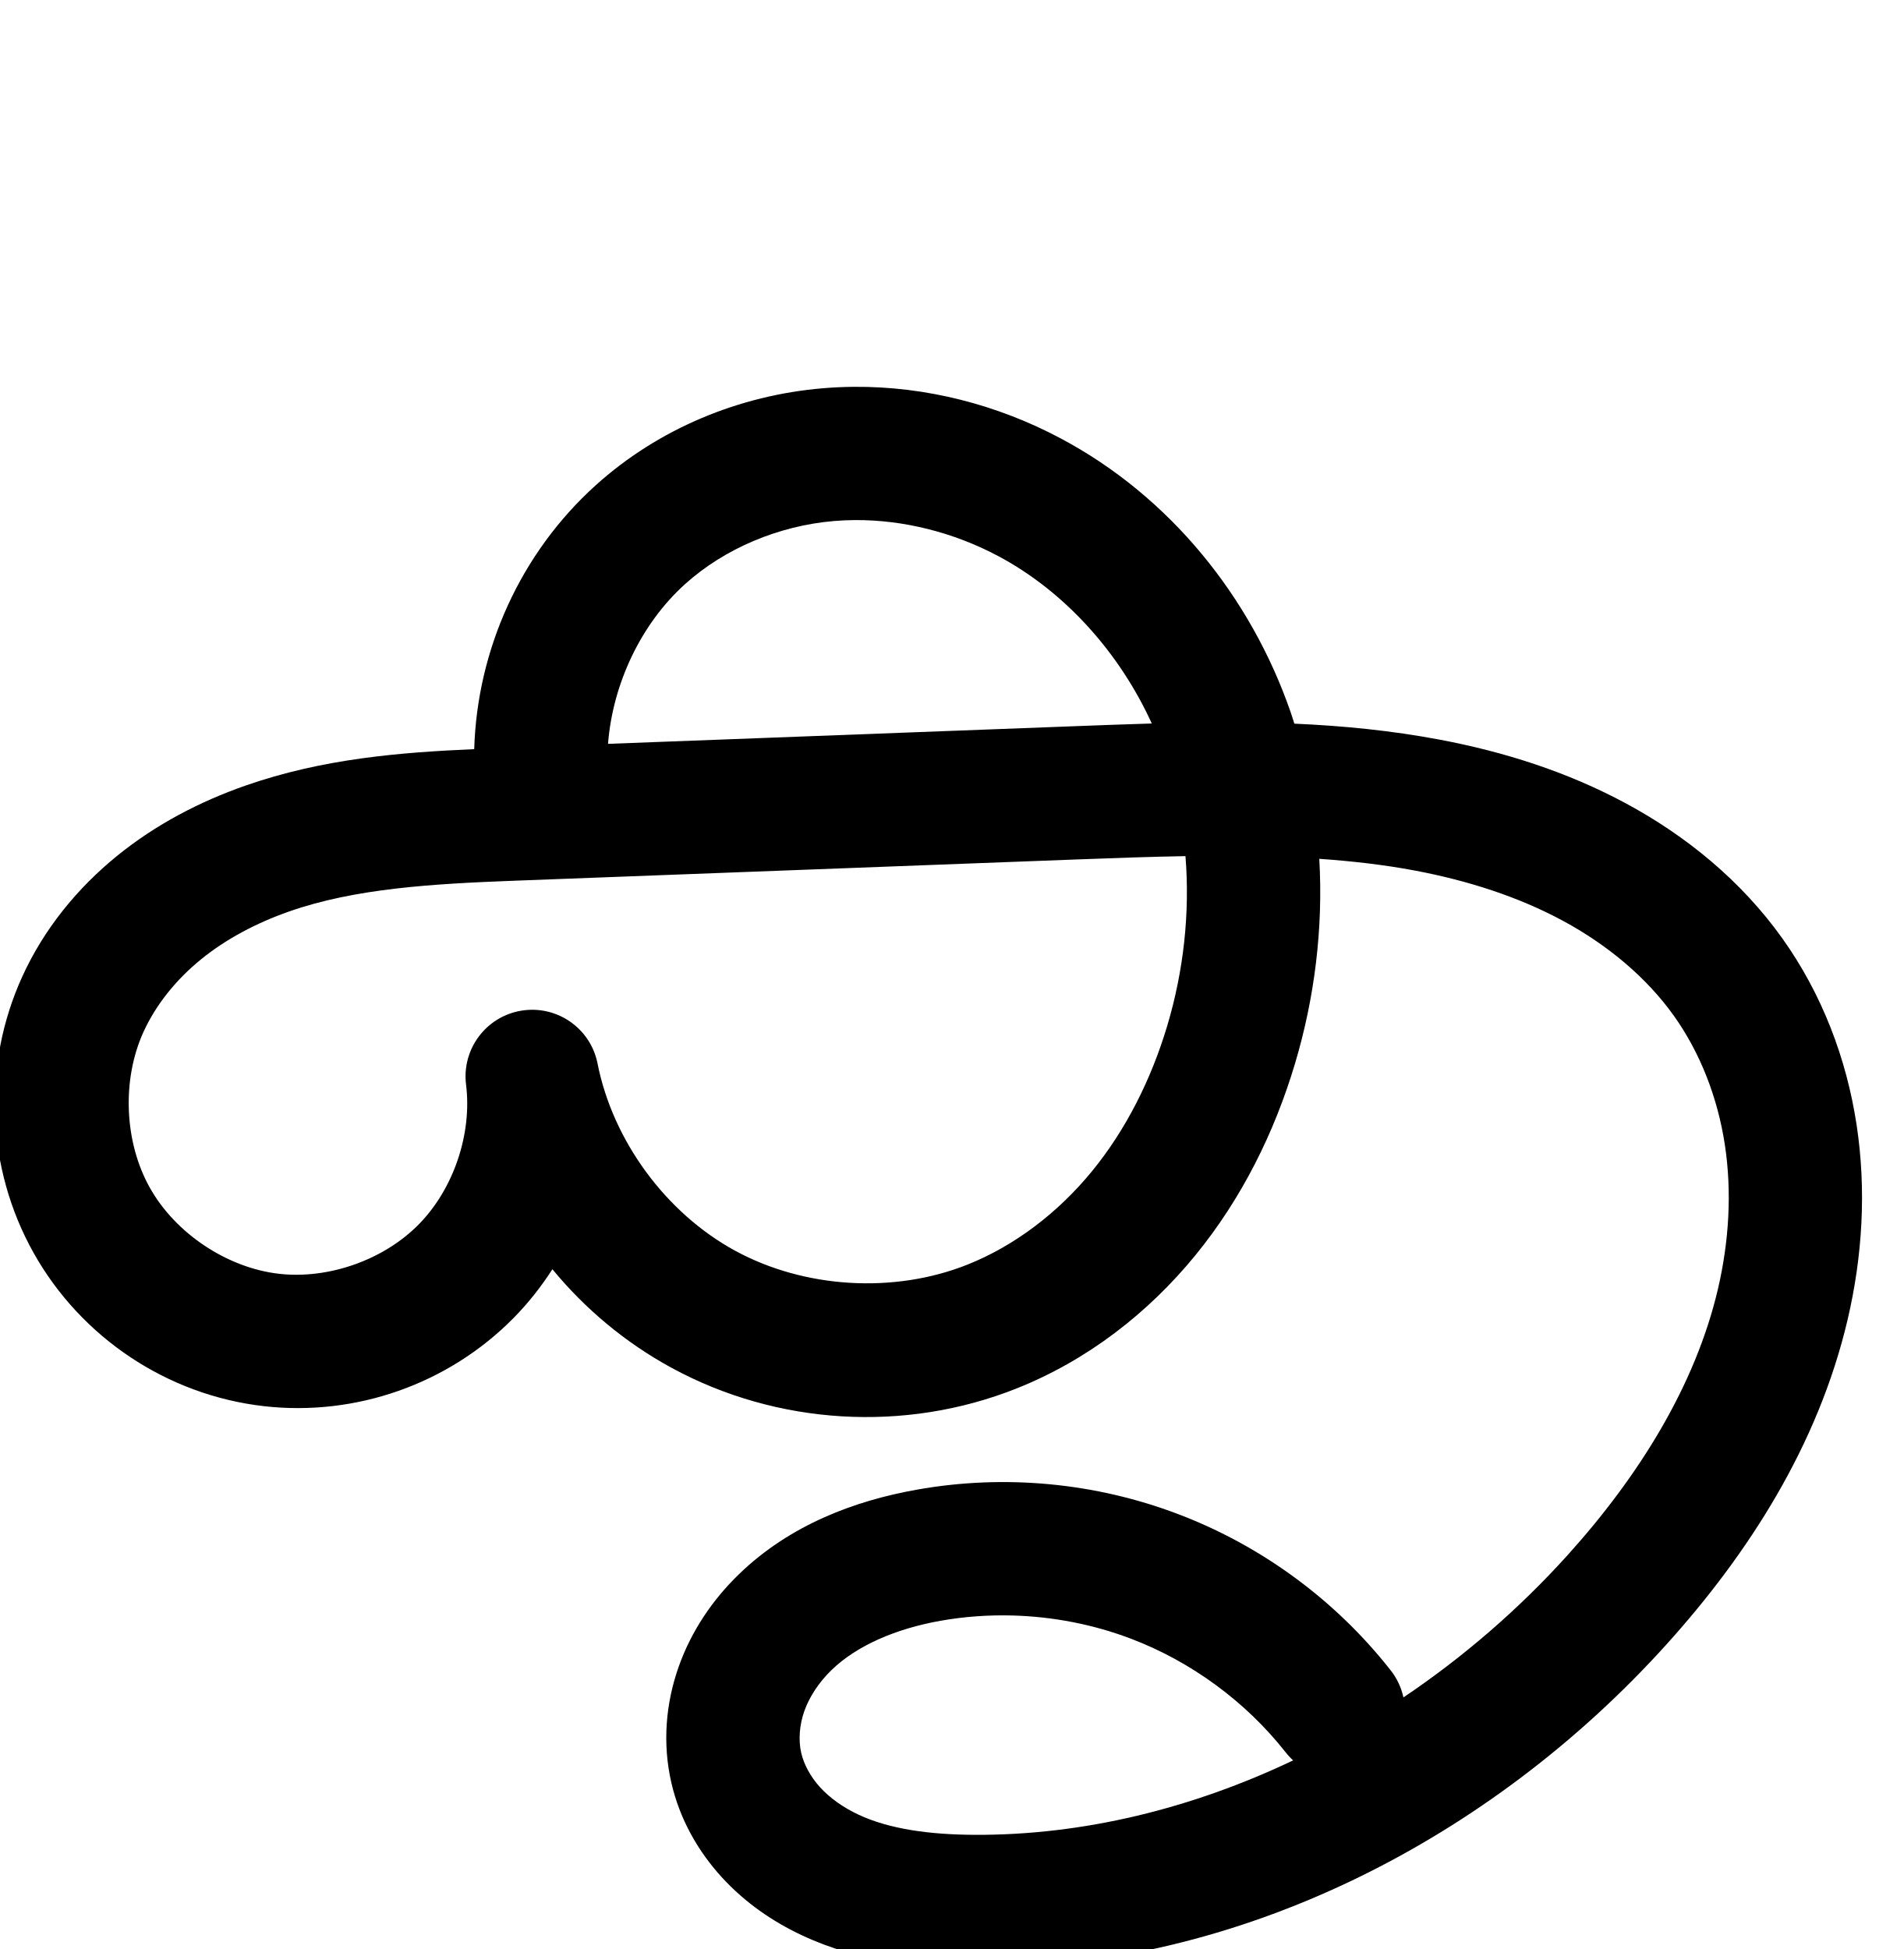
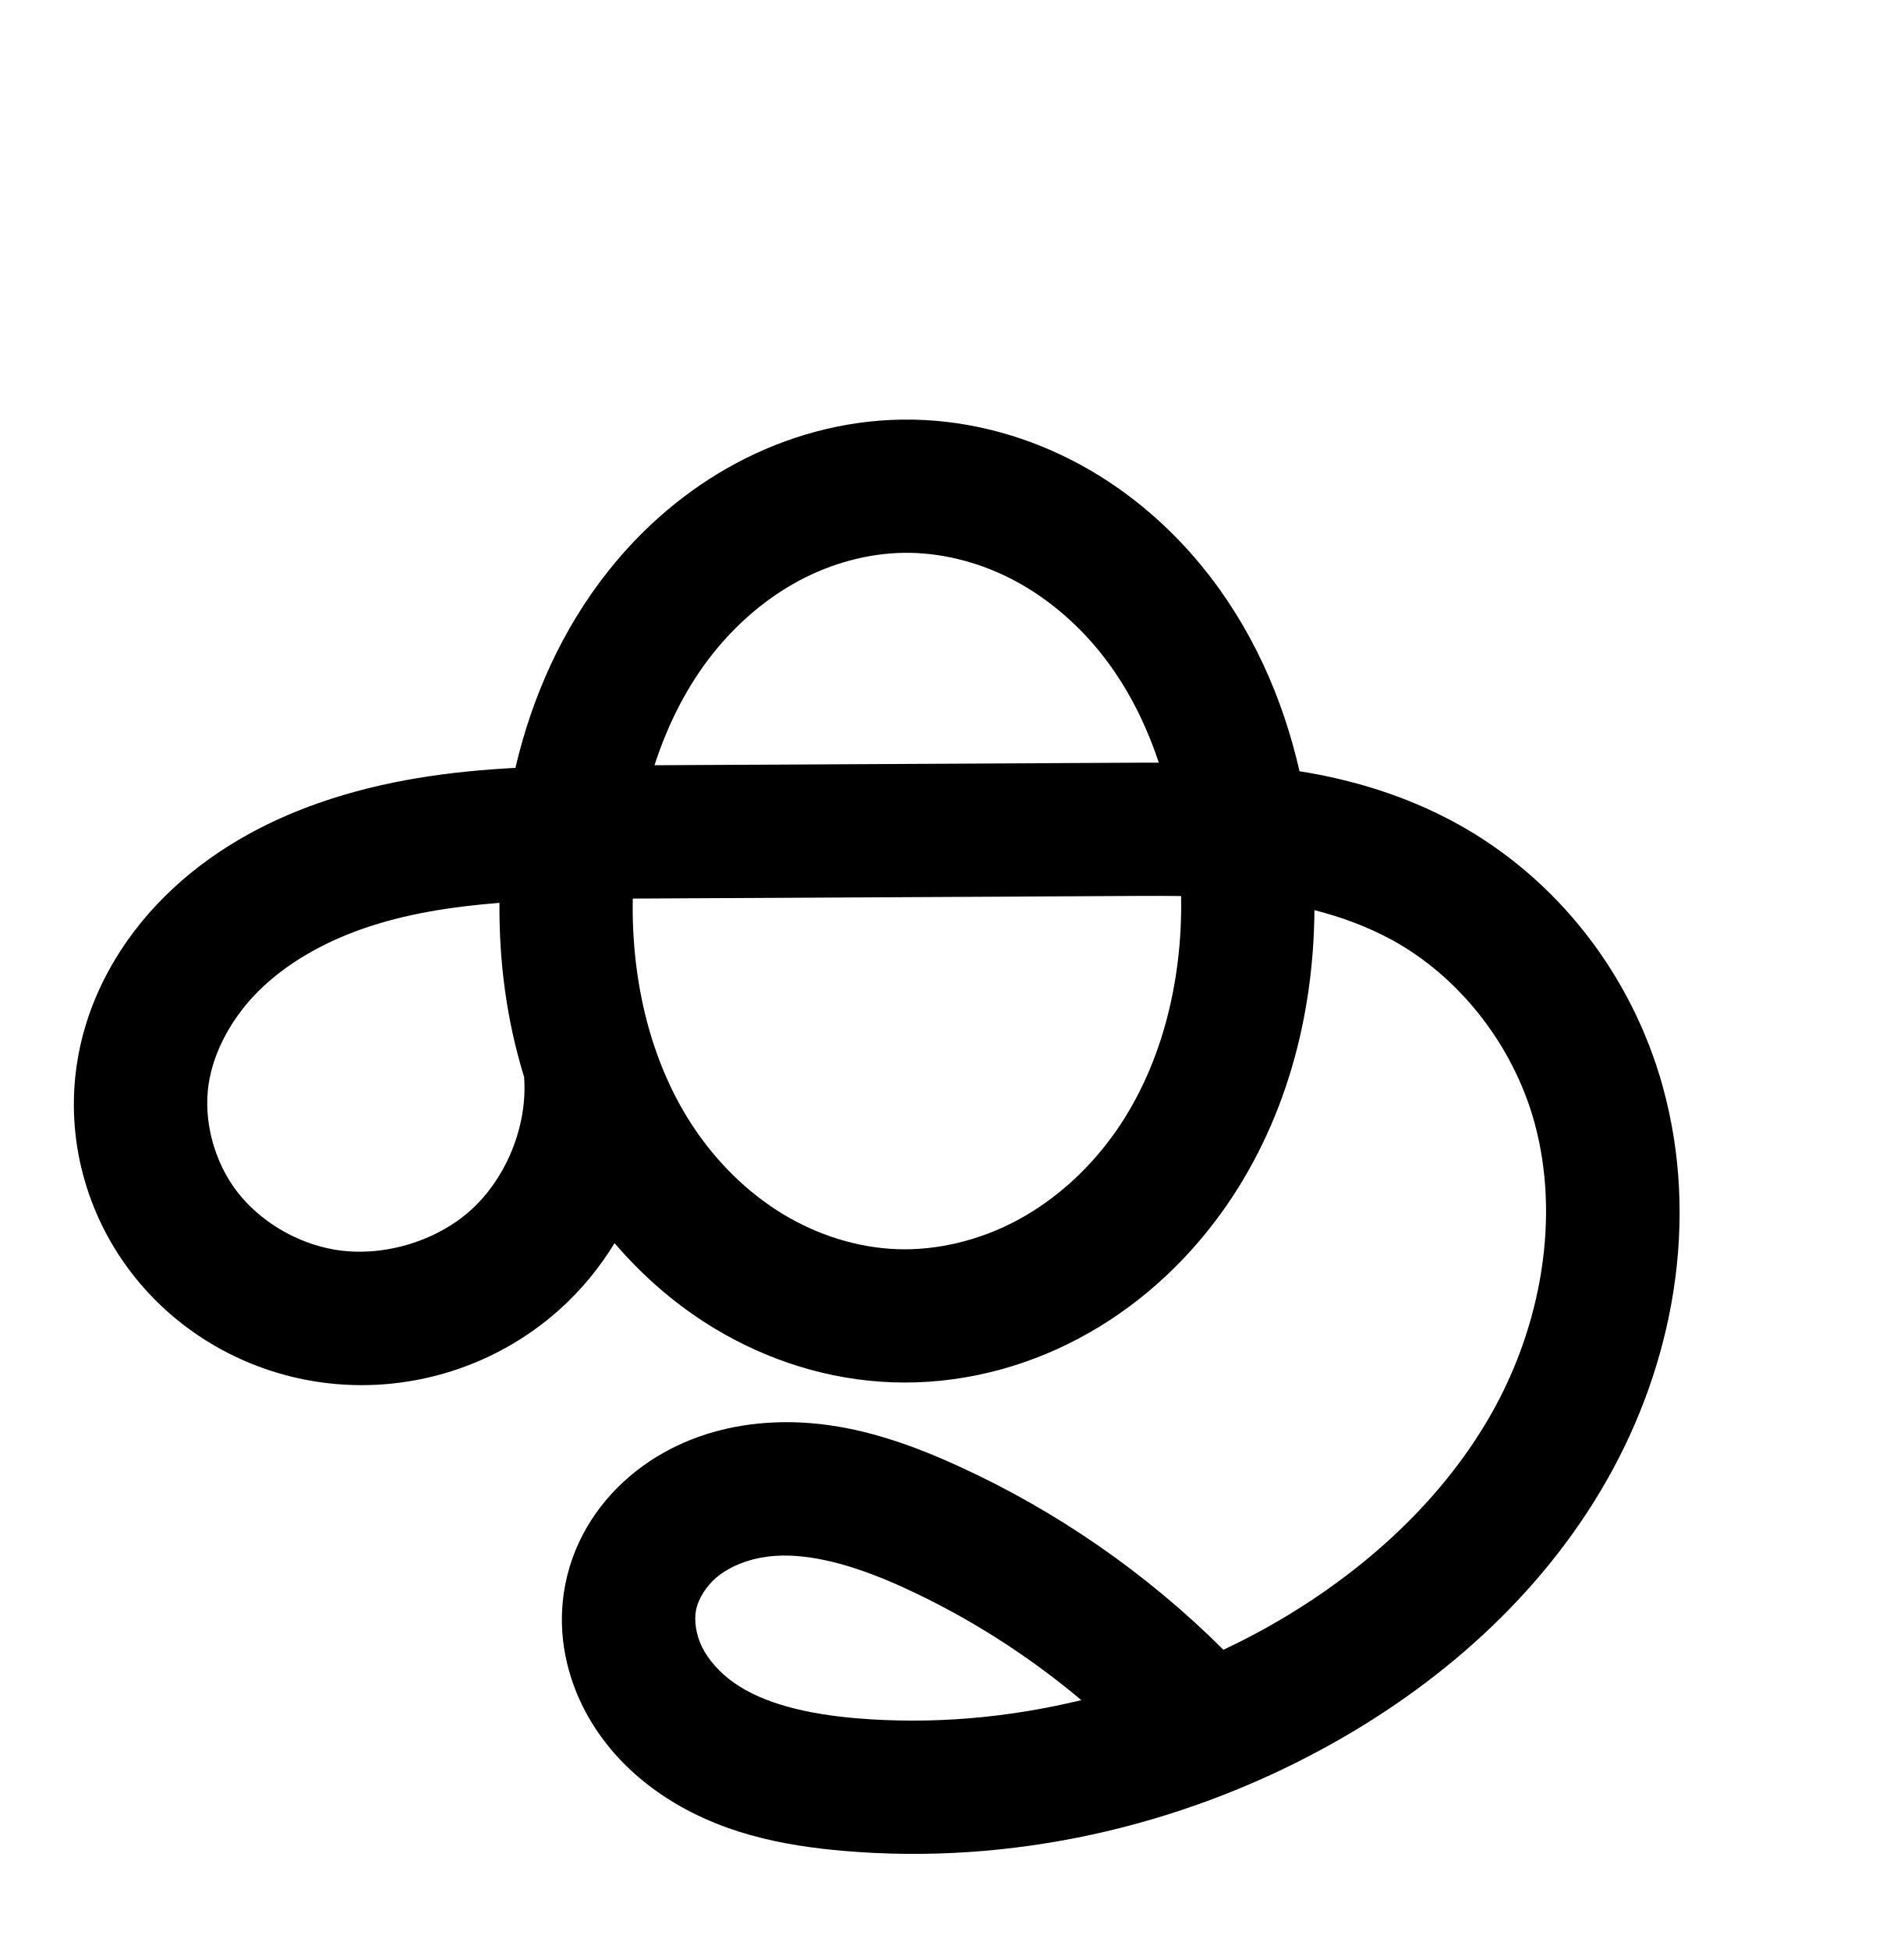
<svg xmlns="http://www.w3.org/2000/svg" width="2000" height="2048" id="svg2992" version="1.1">
  <defs id="defs5498">
    </defs>
  <g id="layer1" transform="translate(0,1048)">
-     <path style="color:#000000;font-style:normal;font-variant:normal;font-weight:normal;font-stretch:normal;font-size:medium;line-height:normal;font-family:sans-serif;text-indent:0;text-align:start;text-decoration:none;text-decoration-line:none;text-decoration-style:solid;text-decoration-color:#000000;letter-spacing:normal;word-spacing:normal;text-transform:none;direction:ltr;block-progression:tb;writing-mode:lr-tb;baseline-shift:baseline;text-anchor:start;clip-rule:nonzero;display:inline;overflow:visible;visibility:visible;opacity:1;isolation:auto;mix-blend-mode:normal;color-interpolation:sRGB;color-interpolation-filters:linearRGB;solid-color:#000000;solid-opacity:1;fill:#000000;fill-opacity:1;fill-rule:evenodd;stroke:none;stroke-width:140;stroke-linecap:round;stroke-linejoin:round;stroke-miterlimit:4;stroke-dasharray:none;stroke-dashoffset:0;stroke-opacity:1;color-rendering:auto;image-rendering:auto;shape-rendering:auto;text-rendering:auto;enable-background:accumulate" d="m 897.145,-641.525 c -10.862,0.087 -21.749,0.584 -32.641,1.504 -87.393,7.381 -172.252,42.072 -238.625,101.955 -78.7,71.004 -124.567,172.332 -127.627,277.268 -77.065,3.389 -159.017,9.793 -240.76,38.447 -47.369,16.605 -93.675,40.502 -134.721,73.891 C 81.6,-114.971 46.439,-72.368 23.385,-21.779 -18.847,70.89 -14.594,179.42 35.258,268.428 85.141,357.493 175.748,418.037 277.354,429.6 c 96.534,10.985 193.691,-23.278 261.977,-92.391 15.594,-15.783 29.253,-33.109 41.057,-51.506 34.46,41.816 76.796,77.23 125.062,103.516 110.893,60.392 245.272,68.465 362.598,21.785 74.594,-29.678 138.348,-79.403 187.611,-139.605 49.132,-60.042 83.377,-129.541 104.875,-201.447 20.755,-69.421 29.811,-142.686 25.609,-215.508 34.22,2.398 67.882,6.18 100.717,12.385 55.538,10.495 108.578,27.511 155.41,52.82 46.647,25.21 87.529,59.232 116.365,99.635 27.796,38.946 46.099,86.267 53.605,135.502 7.528,49.377 4.542,101.471 -7.326,152.023 -23.778,101.284 -83.083,196.447 -158.01,279.453 -50.953,56.448 -109.166,106.86 -172.342,149.357 a 70.007,70.007 0 0 0 -14.057,-29.268 c -57.829,-73.314 -135.112,-130.039 -222.389,-163.234 -87.277,-33.196 -182.721,-42.166 -274.654,-25.814 -64.712,11.51 -133.197,36.617 -187.256,89.062 -27.155,26.345 -49.621,58.905 -63.084,96.875 -13.55,38.215 -17.377,80.466 -7.688,122.314 8.868,38.301 28.011,71.704 52.711,98.803 24.551,26.935 53.837,46.914 84.402,61.234 60.839,28.503 123.893,34.142 180.371,34.435 279.782,1.453 544.242,-136.489 727.908,-339.959 85.763,-95.01 159.349,-209.08 190.381,-341.264 15.537,-66.182 19.976,-135.961 9.432,-205.121 -10.566,-69.302 -36.191,-137.077 -78.053,-195.73 -43.356,-60.747 -101.077,-107.595 -163.756,-141.469 -62.494,-33.774 -129.405,-54.642 -195.976,-67.223 -51.358,-9.705 -102.416,-14.631 -152.916,-16.84 -1.312,-4.094 -2.55,-8.206 -3.961,-12.277 -41.803,-120.609 -126.669,-226.468 -241.76,-287.6 -66.249,-35.189 -141.038,-54.678 -217.074,-54.07 z m 1.049,140.021 c 51.353,-0.327 103.968,13.052 150.352,37.689 70.121,37.245 127.631,101.52 161.613,176.061 -28.515,0.846 -56.841,1.924 -84.713,2.979 l -486.615,18.408 c 4.933,-63.019 34.567,-126.014 80.83,-167.754 41.846,-37.754 98.78,-61.511 156.625,-66.396 7.263,-0.613 14.572,-0.94 21.908,-0.986 z m 347.346,353.113 c 4.806,59.369 -1.867,120.471 -19.139,178.24 -16.872,56.434 -43.391,109.262 -79.09,152.889 -35.568,43.466 -81.148,78.342 -131.018,98.184 -77.027,30.646 -171.082,24.994 -243.885,-14.654 C 699.605,226.619 643.831,150.676 627.787,69.344 A 70.007,70.007 0 0 0 489.66,91.643 c 6.537,51.876 -13.171,109.974 -49.92,147.168 -36.749,37.194 -94.606,57.599 -146.557,51.688 -54.527,-6.205 -108.875,-42.446 -135.779,-90.482 -26.936,-48.093 -29.558,-113.416 -6.625,-163.738 12.948,-28.412 34.158,-54.837 60.336,-76.131 26.303,-21.396 58.13,-38.266 92.689,-50.381 69.137,-24.236 150.059,-29.036 236.355,-32.301 L 1130.738,-144.875 c 38.752,-1.466 77.017,-2.834 114.801,-3.516 z m -181.572,797.947 c 42.492,1.166 84.886,9.392 124.381,24.414 63.191,24.035 120.368,66.002 162.238,119.084 a 70.007,70.007 0 0 0 8.076,8.758 c -105.663,50.294 -220.104,78.813 -335.016,78.217 -46.727,-0.243 -89.084,-5.933 -121.703,-21.215 -16.163,-7.573 -30.119,-17.563 -40.33,-28.766 -10.062,-11.039 -17.015,-24.102 -19.787,-36.074 -3.009,-12.996 -2.015,-29.105 3.248,-43.949 5.35,-15.09 15.367,-30.323 28.617,-43.178 26.752,-25.954 68.147,-43.502 114.287,-51.709 24.961,-4.44 50.493,-6.282 75.988,-5.582 z" id="path4498-7-1" />
-     <path style="fill:none;fill-rule:evenodd;stroke:#000000;stroke-width:140;stroke-linecap:round;stroke-linejoin:round;stroke-miterlimit:4;stroke-dasharray:none;stroke-opacity:1" d="m 634.123,1609.83 c -10.509,-99.198 29.011,-202.432 103.075,-269.254 54.109,-48.819 125.006,-78.042 197.625,-84.175 72.619,-6.133 146.626,10.449 210.987,44.635 97.801,51.948 172.191,144.067 208.457,248.702 36.266,104.634 35.349,220.732 3.628,326.833 -19.185,64.17 -49.567,125.334 -91.983,177.167 -42.416,51.834 -97.082,94.135 -159.314,118.895 -97.176,38.663 -211.394,31.8 -303.242,-18.22 -91.848,-50.02 -159.577,-142.245 -179.818,-244.853 9.342,74.135 -17.058,151.966 -69.575,205.119 -52.517,53.153 -130.024,80.488 -204.267,72.039 -78.066,-8.884 -150.544,-57.277 -188.938,-125.827 -38.394,-68.551 -41.832,-155.477 -9.249,-226.973 18.001,-39.5 46.186,-74.014 79.861,-101.406 33.675,-27.392 72.741,-47.776 113.706,-62.136 81.929,-28.72 170.111,-32.91 256.866,-36.191 l 590.577,-22.34 c 124.181,-4.698 249.656,-10.205 371.765,12.87 61.055,11.538 121.032,30.479 175.695,60.021 54.663,29.542 103.964,69.976 140.06,120.552 34.829,48.8 56.792,106.347 65.829,165.616 9.036,59.269 5.323,120.206 -8.379,178.573 -27.405,116.734 -93.85,221.35 -174.195,310.358 -171.698,190.212 -419.343,318.195 -675.583,316.864 -51.602,-0.268 -104.309,-5.934 -151.038,-27.826 -23.365,-10.946 -44.985,-25.931 -62.366,-45 -17.381,-19.069 -30.429,-42.301 -36.249,-67.438 -6.35,-27.422 -3.938,-56.602 5.468,-83.132 9.406,-26.53 25.647,-50.426 45.85,-70.026 40.405,-39.2 95.345,-60.528 150.771,-70.387 79.248,-14.096 162.278,-6.292 237.512,22.323 75.234,28.615 142.463,77.962 192.313,141.16" id="path4498-7-1-7" />
+     <path id="path4498-7-1-0-8" d="m -883.378,-529.437 c 50.051,-0.651 100.021,11.873 144.627,34.587 44.606,22.713 83.867,55.473 115.516,94.253 63.298,77.56 95.084,177.702 101.073,277.634 6.68,111.462 -18.773,227.036 -84.441,317.348 -32.834,45.156 -75.382,83.475 -124.669,109.704 -49.287,26.229 -105.329,40.161 -161.123,38.123 -53.75,-1.964 -106.662,-18.708 -152.732,-46.466 -46.07,-27.758 -85.328,-66.356 -115.42,-110.937 -60.184,-89.161 -82.589,-200.368 -75.829,-307.728 6.205,-98.549 37.039,-197.257 98.576,-274.481 30.769,-38.612 68.967,-71.49 112.532,-94.72 43.566,-23.23 92.523,-36.676 141.89,-37.318 z M -1211.634,87.972 c 4.938,72.575 -25.122,146.745 -79.196,195.403 -54.073,48.658 -130.992,70.755 -202.646,58.215 -57.315,-10.031 -110.773,-41.822 -145.944,-88.175 -35.172,-46.353 -51.413,-106.925 -42.898,-164.485 7.75,-52.386 35.272,-100.818 72.918,-138.062 37.646,-37.244 85.005,-63.779 134.983,-81.288 99.956,-35.019 208.265,-35.186 314.176,-35.743 l 525.657,-2.765 c 51.055,-0.269 102.329,-0.116 152.817,7.471 50.489,7.587 100.09,22.626 144.951,47 89.723,48.748 156.873,135.94 184.106,234.352 33.361,120.555 9.354,253.171 -52.773,361.737 -62.127,108.566 -159.982,194.056 -269.85,253.851 -140.896,76.68 -304.072,113.071 -463.898,99.385 -56.97,-4.879 -115.31,-16.771 -162.047,-49.711 -23.368,-16.47 -43.368,-38.126 -56.049,-63.749 -12.681,-25.623 -17.766,-55.294 -12.28,-83.352 5.99,-30.637 24.414,-58.227 48.947,-77.532 24.532,-19.305 54.853,-30.59 85.812,-34.597 61.918,-8.014 124.06,12.194 180.854,38.127 107.603,49.134 205.205,120.05 285.181,207.207" style="fill:none;fill-rule:evenodd;stroke:#000000;stroke-width:140;stroke-linecap:round;stroke-linejoin:round;stroke-miterlimit:4;stroke-dasharray:none;stroke-opacity:1" />
+     <path style="color:#000000;font-style:normal;font-variant:normal;font-weight:normal;font-stretch:normal;font-size:medium;line-height:normal;font-family:sans-serif;text-indent:0;text-align:start;text-decoration:none;text-decoration-line:none;text-decoration-style:solid;text-decoration-color:#000000;letter-spacing:normal;word-spacing:normal;text-transform:none;direction:ltr;block-progression:tb;writing-mode:lr-tb;baseline-shift:baseline;text-anchor:start;white-space:normal;clip-rule:nonzero;display:inline;overflow:visible;visibility:visible;opacity:1;isolation:auto;mix-blend-mode:normal;color-interpolation:sRGB;color-interpolation-filters:linearRGB;solid-color:#000000;solid-opacity:1;fill:#000000;fill-opacity:1;fill-rule:evenodd;stroke:none;stroke-width:140;stroke-linecap:round;stroke-linejoin:round;stroke-miterlimit:4;stroke-dasharray:none;stroke-dashoffset:0;stroke-opacity:1;color-rendering:auto;image-rendering:auto;shape-rendering:auto;text-rendering:auto;enable-background:accumulate" d="m 947.928,-607.08 c -61.474,0.799 -121.035,17.346 -173.916,45.543 -52.773,28.139 -98.046,67.317 -134.342,112.865 -49.226,61.774 -80.755,133.44 -98.135,207.533 -67.764,3.622 -137.606,12.735 -206.881,37.006 -57.781,20.244 -114.375,51.393 -161.07,97.59 C 126.495,-59.957 90.997,1.095 80.65,71.037 69.21,148.376 90.382,226.598 137.031,288.078 c 46.501,61.284 114.866,101.728 189.641,114.814 93.788,16.413 190.761,-11.444 261.537,-75.133 22.678,-20.407 41.933,-43.902 57.482,-69.5 29.867,34.912 65.11,65.598 105.27,89.795 55.705,33.563 119.719,54.028 186.303,56.461 69.133,2.526 136.927,-14.544 196.564,-46.281 59.499,-31.663 109.726,-77.147 148.399,-130.332 68.447,-94.133 98.085,-207.935 98.801,-319.5 28.731,7.268 56.096,17.491 80.955,30.998 71.83,39.027 127.881,111.365 150.061,191.514 27.539,99.518 7.718,214.316 -46.065,308.301 -54.258,94.814 -141.966,172.39 -242.557,227.135 -12.465,6.784 -25.18,13.112 -38.012,19.199 -80.377,-80.07 -174.845,-145.666 -278.111,-192.82 -61.845,-28.24 -136.227,-54.576 -218.914,-43.873 -41.78,5.408 -83.975,20.566 -120.117,49.008 -36.618,28.816 -64.697,69.712 -74.355,119.109 -8.833,45.174 -0.67,89.625 18.24,127.834 18.704,37.793 46.847,67.637 78.461,89.918 62.673,44.172 133.843,56.881 196.4,62.238 174.371,14.932 350.672,-24.564 503.332,-107.646 119.146,-64.844 227.147,-158.248 297.144,-280.566 70.472,-123.147 98.665,-273.582 59.483,-415.174 -32.287,-116.675 -110.537,-218.722 -218.152,-277.191 -51.865,-28.179 -107.68,-45.129 -163.447,-53.949 -17.509,-77.001 -50.34,-151.443 -102.162,-214.941 -37.369,-45.789 -83.926,-84.846 -137.984,-112.373 -54.171,-27.584 -114.968,-43.012 -177.299,-42.201 z m 1.818,139.988 c 37.772,-0.491 76.915,9.128 111.955,26.971 35.153,17.9 67.118,44.364 93.047,76.135 27.59,33.806 48.433,73.986 62.76,117.393 -6.752,0.01 -13.603,-0.017 -20.242,0.018 l -509.576,2.68 c 13.995,-43.347 34.386,-83.543 61.469,-117.529 25.241,-31.675 56.366,-58.254 90.725,-76.574 34.25,-18.263 72.602,-28.607 109.863,-29.092 z m 248.256,360.514 c 14.601,-0.077 28.869,-0.039 42.945,0.125 1.806,91.43 -21.597,182.77 -71.951,252.021 -26.996,37.127 -61.862,68.282 -100.938,89.076 -38.936,20.72 -83.229,31.516 -125.684,29.965 -40.917,-1.495 -82.727,-14.518 -119.162,-36.471 -36.557,-22.027 -68.746,-53.433 -93.525,-90.143 -45.678,-67.672 -66.494,-154.501 -64.846,-241.752 2.513,-0.015 4.983,-0.045 7.502,-0.059 l 525.658,-2.764 z m -673.219,7.293 c -0.561,61.289 7.456,123.454 25.893,182.957 a 70.007,70.007 0 0 0 0.066,1.402 c 3.413,50.157 -18.811,104.989 -56.182,138.617 -37.37,33.628 -94.233,49.963 -143.754,41.297 -39.856,-6.975 -78.406,-30.113 -102.248,-61.535 -23.694,-31.226 -35.003,-74.147 -29.414,-111.928 5.152,-34.83 24.698,-70.642 52.902,-98.545 28.597,-28.292 66.724,-50.21 108.898,-64.986 44.281,-15.514 92.699,-23.259 143.838,-27.279 z M 822.184,586.592 c 37.825,-0.55 81.691,12.815 126.965,33.488 67.229,30.698 130.331,70.76 186.965,118.408 -77.714,18.887 -158.129,25.752 -237.154,18.984 -51.382,-4.4 -96.894,-15.474 -127.693,-37.182 -15.123,-10.659 -26.979,-24.129 -33.637,-37.582 -6.452,-13.037 -8.458,-27.93 -6.318,-38.871 2.322,-11.877 11.089,-26.161 23.535,-35.955 12.922,-10.169 31.372,-17.579 51.51,-20.186 5.144,-0.666 10.425,-1.027 15.828,-1.105 z" id="path4498-7-1-0-8-3" />
  </g>
</svg>
